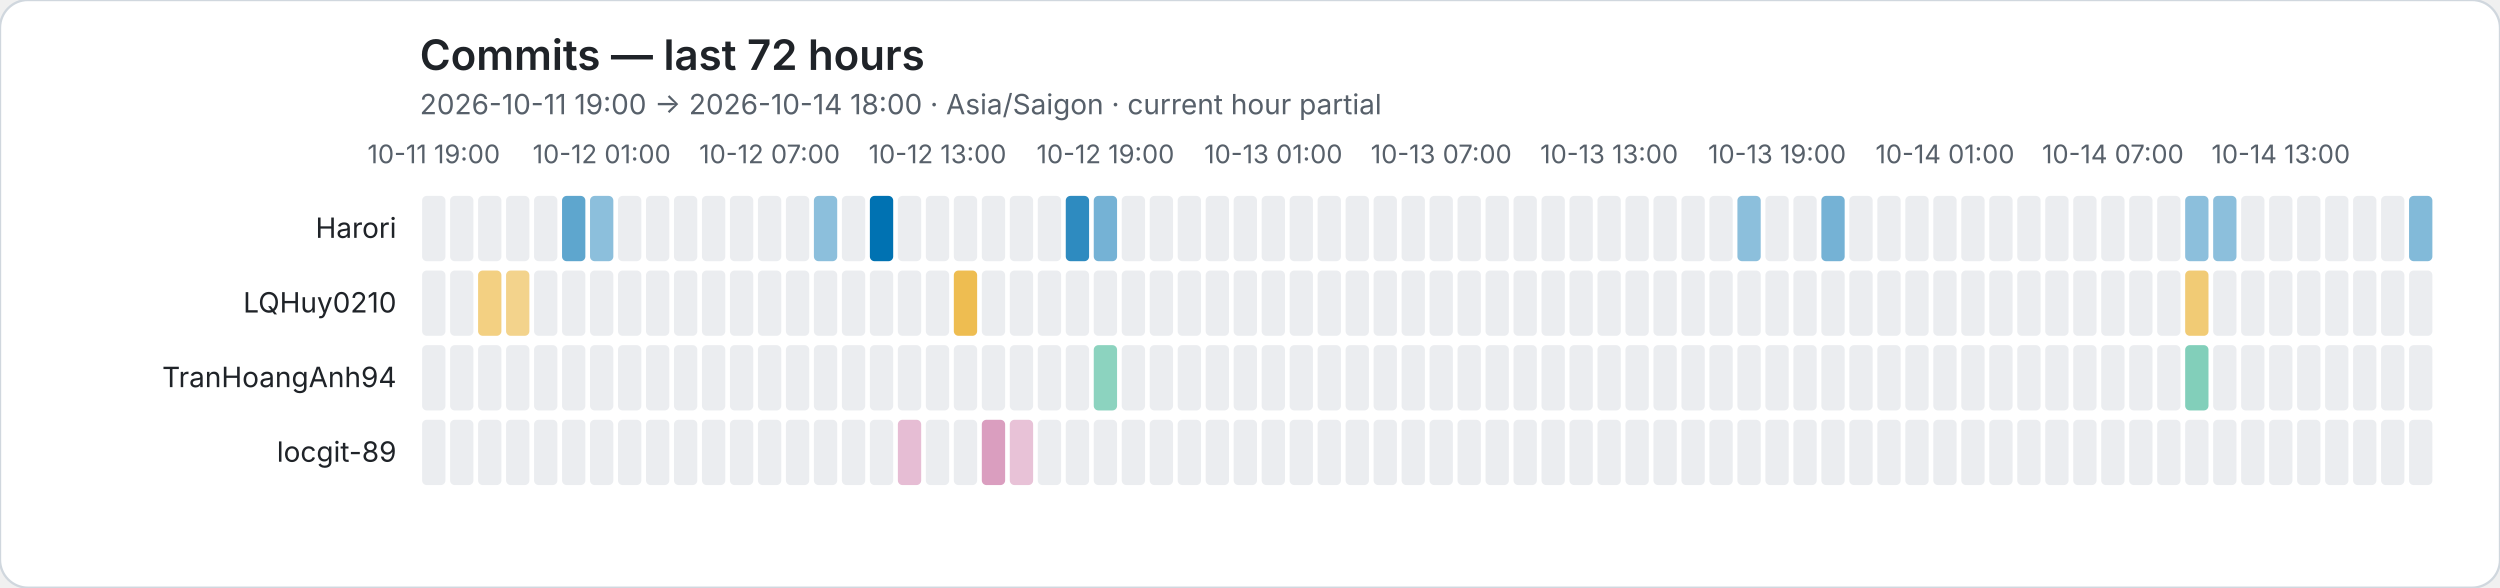
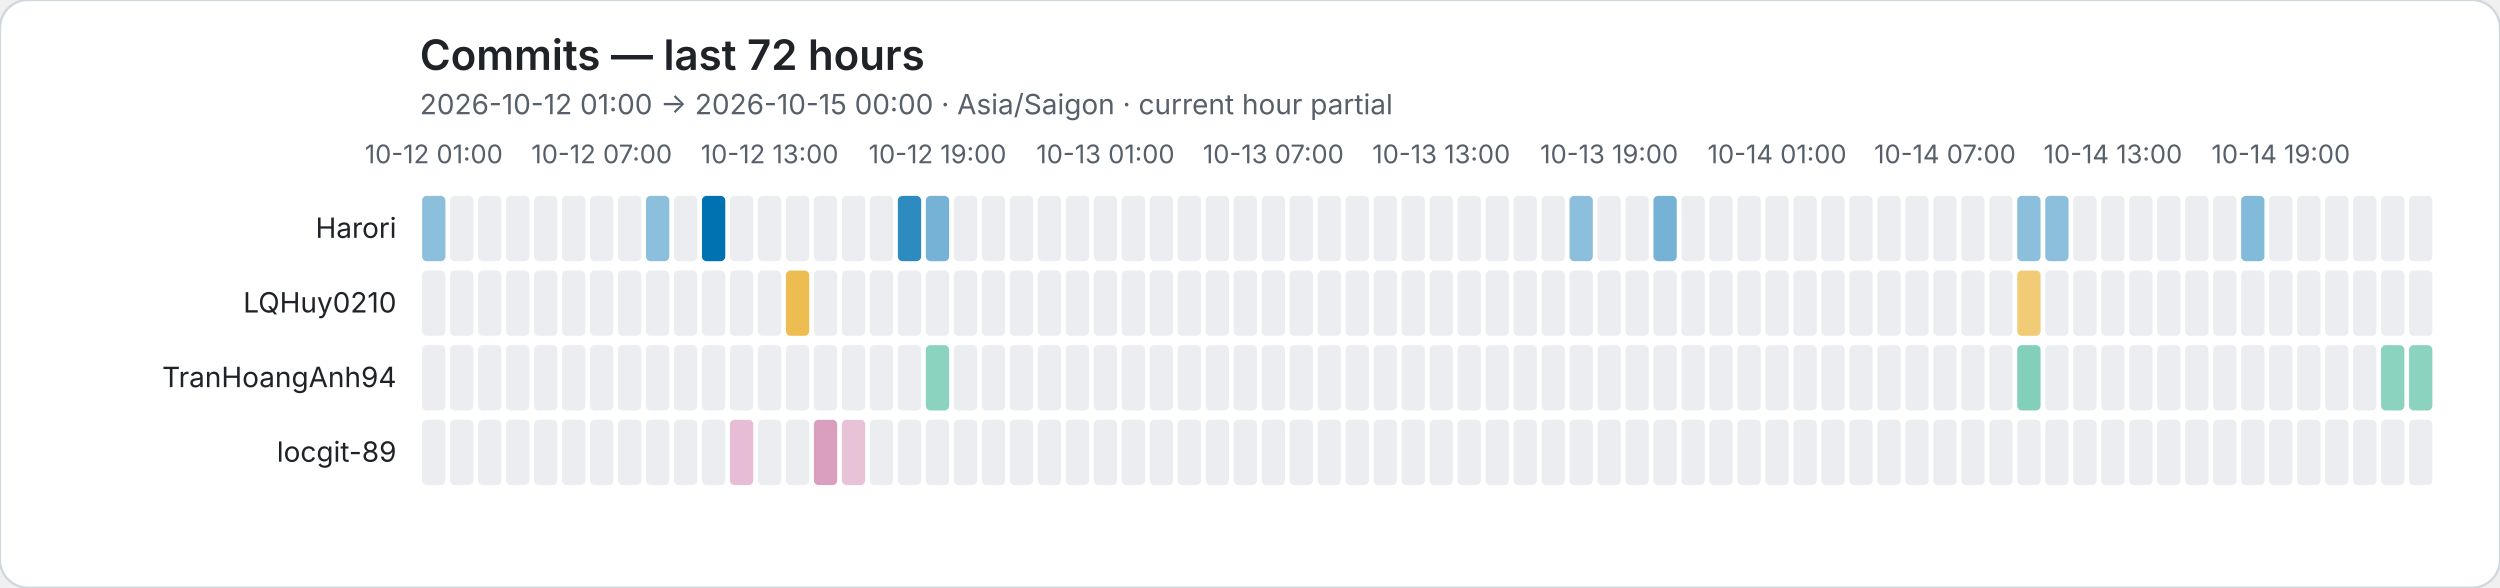
<svg xmlns="http://www.w3.org/2000/svg" role="img" viewBox="0 0 1072 252">
  <rect width="1072" height="252" rx="12" fill="#ffffff" stroke="#d0d7de" />
  <style>text{font-family:system-ui,-apple-system,BlinkMacSystemFont,"Segoe UI",sans-serif}.axis{fill:#57606a;font-size:11px}.heading{fill:#1f2328;font-size:18px;font-weight:600}.subheading{fill:#57606a;font-size:12px}.name{fill:#1f2328;font-size:12px}</style>
  <text class="heading" x="180" y="30">Commits — last 72 hours</text>
-   <text class="subheading" x="180" y="49">2026-10-11 19:00 → 2026-10-14 18:00 · Asia/Saigon · current hour partial</text>
-   <text class="axis" x="186" y="70" text-anchor="middle">10-11 19:00</text>
-   <text class="axis" x="258" y="70" text-anchor="middle">10-12 01:00</text>
-   <text class="axis" x="330" y="70" text-anchor="middle">10-12 07:00</text>
-   <text class="axis" x="402" y="70" text-anchor="middle">10-12 13:00</text>
-   <text class="axis" x="474" y="70" text-anchor="middle">10-12 19:00</text>
-   <text class="axis" x="546" y="70" text-anchor="middle">10-13 01:00</text>
-   <text class="axis" x="618" y="70" text-anchor="middle">10-13 07:00</text>
-   <text class="axis" x="690" y="70" text-anchor="middle">10-13 13:00</text>
-   <text class="axis" x="762" y="70" text-anchor="middle">10-13 19:00</text>
-   <text class="axis" x="834" y="70" text-anchor="middle">10-14 01:00</text>
-   <text class="axis" x="906" y="70" text-anchor="middle">10-14 07:00</text>
-   <text class="axis" x="978" y="70" text-anchor="middle">10-14 13:00</text>
+   <text class="subheading" x="180" y="49">2026-10-12 01:00 → 2026-10-15 00:00 · Asia/Saigon · current hour partial</text>
+   <text class="axis" x="186" y="70" text-anchor="middle">10-12 01:00</text>
+   <text class="axis" x="258" y="70" text-anchor="middle">10-12 07:00</text>
+   <text class="axis" x="330" y="70" text-anchor="middle">10-12 13:00</text>
+   <text class="axis" x="402" y="70" text-anchor="middle">10-12 19:00</text>
+   <text class="axis" x="474" y="70" text-anchor="middle">10-13 01:00</text>
+   <text class="axis" x="546" y="70" text-anchor="middle">10-13 07:00</text>
+   <text class="axis" x="618" y="70" text-anchor="middle">10-13 13:00</text>
+   <text class="axis" x="690" y="70" text-anchor="middle">10-13 19:00</text>
+   <text class="axis" x="762" y="70" text-anchor="middle">10-14 01:00</text>
+   <text class="axis" x="834" y="70" text-anchor="middle">10-14 07:00</text>
+   <text class="axis" x="906" y="70" text-anchor="middle">10-14 13:00</text>
+   <text class="axis" x="978" y="70" text-anchor="middle">10-14 19:00</text>
  <text class="name" x="170" y="102" text-anchor="end">Harori</text>
-   <rect data-hour="0" x="181" y="84" width="10" height="28" rx="2" fill="#ebedf0" />
+   <rect data-hour="0" x="181" y="84" width="10" height="28" rx="2" fill="rgba(0, 114, 178, 0.45)" />
  <rect data-hour="1" x="193" y="84" width="10" height="28" rx="2" fill="#ebedf0" />
  <rect data-hour="2" x="205" y="84" width="10" height="28" rx="2" fill="#ebedf0" />
  <rect data-hour="3" x="217" y="84" width="10" height="28" rx="2" fill="#ebedf0" />
  <rect data-hour="4" x="229" y="84" width="10" height="28" rx="2" fill="#ebedf0" />
-   <rect data-hour="5" x="241" y="84" width="10" height="28" rx="2" fill="rgba(0, 114, 178, 0.63)" />
-   <rect data-hour="6" x="253" y="84" width="10" height="28" rx="2" fill="rgba(0, 114, 178, 0.45)" />
+   <rect data-hour="5" x="241" y="84" width="10" height="28" rx="2" fill="#ebedf0" />
+   <rect data-hour="6" x="253" y="84" width="10" height="28" rx="2" fill="#ebedf0" />
  <rect data-hour="7" x="265" y="84" width="10" height="28" rx="2" fill="#ebedf0" />
-   <rect data-hour="8" x="277" y="84" width="10" height="28" rx="2" fill="#ebedf0" />
+   <rect data-hour="8" x="277" y="84" width="10" height="28" rx="2" fill="rgba(0, 114, 178, 0.45)" />
  <rect data-hour="9" x="289" y="84" width="10" height="28" rx="2" fill="#ebedf0" />
-   <rect data-hour="10" x="301" y="84" width="10" height="28" rx="2" fill="#ebedf0" />
+   <rect data-hour="10" x="301" y="84" width="10" height="28" rx="2" fill="rgba(0, 114, 178, 1.00)" />
  <rect data-hour="11" x="313" y="84" width="10" height="28" rx="2" fill="#ebedf0" />
  <rect data-hour="12" x="325" y="84" width="10" height="28" rx="2" fill="#ebedf0" />
  <rect data-hour="13" x="337" y="84" width="10" height="28" rx="2" fill="#ebedf0" />
-   <rect data-hour="14" x="349" y="84" width="10" height="28" rx="2" fill="rgba(0, 114, 178, 0.45)" />
+   <rect data-hour="14" x="349" y="84" width="10" height="28" rx="2" fill="#ebedf0" />
  <rect data-hour="15" x="361" y="84" width="10" height="28" rx="2" fill="#ebedf0" />
-   <rect data-hour="16" x="373" y="84" width="10" height="28" rx="2" fill="rgba(0, 114, 178, 1.00)" />
-   <rect data-hour="17" x="385" y="84" width="10" height="28" rx="2" fill="#ebedf0" />
-   <rect data-hour="18" x="397" y="84" width="10" height="28" rx="2" fill="#ebedf0" />
+   <rect data-hour="16" x="373" y="84" width="10" height="28" rx="2" fill="#ebedf0" />
+   <rect data-hour="17" x="385" y="84" width="10" height="28" rx="2" fill="rgba(0, 114, 178, 0.82)" />
+   <rect data-hour="18" x="397" y="84" width="10" height="28" rx="2" fill="rgba(0, 114, 178, 0.54)" />
  <rect data-hour="19" x="409" y="84" width="10" height="28" rx="2" fill="#ebedf0" />
  <rect data-hour="20" x="421" y="84" width="10" height="28" rx="2" fill="#ebedf0" />
  <rect data-hour="21" x="433" y="84" width="10" height="28" rx="2" fill="#ebedf0" />
  <rect data-hour="22" x="445" y="84" width="10" height="28" rx="2" fill="#ebedf0" />
-   <rect data-hour="23" x="457" y="84" width="10" height="28" rx="2" fill="rgba(0, 114, 178, 0.82)" />
-   <rect data-hour="24" x="469" y="84" width="10" height="28" rx="2" fill="rgba(0, 114, 178, 0.54)" />
+   <rect data-hour="23" x="457" y="84" width="10" height="28" rx="2" fill="#ebedf0" />
+   <rect data-hour="24" x="469" y="84" width="10" height="28" rx="2" fill="#ebedf0" />
  <rect data-hour="25" x="481" y="84" width="10" height="28" rx="2" fill="#ebedf0" />
  <rect data-hour="26" x="493" y="84" width="10" height="28" rx="2" fill="#ebedf0" />
  <rect data-hour="27" x="505" y="84" width="10" height="28" rx="2" fill="#ebedf0" />
  <rect data-hour="28" x="517" y="84" width="10" height="28" rx="2" fill="#ebedf0" />
  <rect data-hour="29" x="529" y="84" width="10" height="28" rx="2" fill="#ebedf0" />
  <rect data-hour="30" x="541" y="84" width="10" height="28" rx="2" fill="#ebedf0" />
  <rect data-hour="31" x="553" y="84" width="10" height="28" rx="2" fill="#ebedf0" />
  <rect data-hour="32" x="565" y="84" width="10" height="28" rx="2" fill="#ebedf0" />
  <rect data-hour="33" x="577" y="84" width="10" height="28" rx="2" fill="#ebedf0" />
  <rect data-hour="34" x="589" y="84" width="10" height="28" rx="2" fill="#ebedf0" />
  <rect data-hour="35" x="601" y="84" width="10" height="28" rx="2" fill="#ebedf0" />
  <rect data-hour="36" x="613" y="84" width="10" height="28" rx="2" fill="#ebedf0" />
  <rect data-hour="37" x="625" y="84" width="10" height="28" rx="2" fill="#ebedf0" />
  <rect data-hour="38" x="637" y="84" width="10" height="28" rx="2" fill="#ebedf0" />
  <rect data-hour="39" x="649" y="84" width="10" height="28" rx="2" fill="#ebedf0" />
  <rect data-hour="40" x="661" y="84" width="10" height="28" rx="2" fill="#ebedf0" />
-   <rect data-hour="41" x="673" y="84" width="10" height="28" rx="2" fill="#ebedf0" />
+   <rect data-hour="41" x="673" y="84" width="10" height="28" rx="2" fill="rgba(0, 114, 178, 0.45)" />
  <rect data-hour="42" x="685" y="84" width="10" height="28" rx="2" fill="#ebedf0" />
  <rect data-hour="43" x="697" y="84" width="10" height="28" rx="2" fill="#ebedf0" />
-   <rect data-hour="44" x="709" y="84" width="10" height="28" rx="2" fill="#ebedf0" />
+   <rect data-hour="44" x="709" y="84" width="10" height="28" rx="2" fill="rgba(0, 114, 178, 0.54)" />
  <rect data-hour="45" x="721" y="84" width="10" height="28" rx="2" fill="#ebedf0" />
  <rect data-hour="46" x="733" y="84" width="10" height="28" rx="2" fill="#ebedf0" />
-   <rect data-hour="47" x="745" y="84" width="10" height="28" rx="2" fill="rgba(0, 114, 178, 0.45)" />
+   <rect data-hour="47" x="745" y="84" width="10" height="28" rx="2" fill="#ebedf0" />
  <rect data-hour="48" x="757" y="84" width="10" height="28" rx="2" fill="#ebedf0" />
  <rect data-hour="49" x="769" y="84" width="10" height="28" rx="2" fill="#ebedf0" />
-   <rect data-hour="50" x="781" y="84" width="10" height="28" rx="2" fill="rgba(0, 114, 178, 0.54)" />
+   <rect data-hour="50" x="781" y="84" width="10" height="28" rx="2" fill="#ebedf0" />
  <rect data-hour="51" x="793" y="84" width="10" height="28" rx="2" fill="#ebedf0" />
  <rect data-hour="52" x="805" y="84" width="10" height="28" rx="2" fill="#ebedf0" />
  <rect data-hour="53" x="817" y="84" width="10" height="28" rx="2" fill="#ebedf0" />
  <rect data-hour="54" x="829" y="84" width="10" height="28" rx="2" fill="#ebedf0" />
  <rect data-hour="55" x="841" y="84" width="10" height="28" rx="2" fill="#ebedf0" />
  <rect data-hour="56" x="853" y="84" width="10" height="28" rx="2" fill="#ebedf0" />
-   <rect data-hour="57" x="865" y="84" width="10" height="28" rx="2" fill="#ebedf0" />
-   <rect data-hour="58" x="877" y="84" width="10" height="28" rx="2" fill="#ebedf0" />
+   <rect data-hour="57" x="865" y="84" width="10" height="28" rx="2" fill="rgba(0, 114, 178, 0.45)" />
+   <rect data-hour="58" x="877" y="84" width="10" height="28" rx="2" fill="rgba(0, 114, 178, 0.45)" />
  <rect data-hour="59" x="889" y="84" width="10" height="28" rx="2" fill="#ebedf0" />
  <rect data-hour="60" x="901" y="84" width="10" height="28" rx="2" fill="#ebedf0" />
  <rect data-hour="61" x="913" y="84" width="10" height="28" rx="2" fill="#ebedf0" />
  <rect data-hour="62" x="925" y="84" width="10" height="28" rx="2" fill="#ebedf0" />
-   <rect data-hour="63" x="937" y="84" width="10" height="28" rx="2" fill="rgba(0, 114, 178, 0.45)" />
-   <rect data-hour="64" x="949" y="84" width="10" height="28" rx="2" fill="rgba(0, 114, 178, 0.45)" />
-   <rect data-hour="65" x="961" y="84" width="10" height="28" rx="2" fill="#ebedf0" />
+   <rect data-hour="63" x="937" y="84" width="10" height="28" rx="2" fill="#ebedf0" />
+   <rect data-hour="64" x="949" y="84" width="10" height="28" rx="2" fill="#ebedf0" />
+   <rect data-hour="65" x="961" y="84" width="10" height="28" rx="2" fill="rgba(0, 114, 178, 0.49)" />
  <rect data-hour="66" x="973" y="84" width="10" height="28" rx="2" fill="#ebedf0" />
  <rect data-hour="67" x="985" y="84" width="10" height="28" rx="2" fill="#ebedf0" />
  <rect data-hour="68" x="997" y="84" width="10" height="28" rx="2" fill="#ebedf0" />
  <rect data-hour="69" x="1009" y="84" width="10" height="28" rx="2" fill="#ebedf0" />
  <rect data-hour="70" x="1021" y="84" width="10" height="28" rx="2" fill="#ebedf0" />
-   <rect data-hour="71" x="1033" y="84" width="10" height="28" rx="2" fill="rgba(0, 114, 178, 0.49)" />
+   <rect data-hour="71" x="1033" y="84" width="10" height="28" rx="2" fill="#ebedf0" />
  <text class="name" x="170" y="134" text-anchor="end">LQHuy0210</text>
  <rect data-hour="0" x="181" y="116" width="10" height="28" rx="2" fill="#ebedf0" />
  <rect data-hour="1" x="193" y="116" width="10" height="28" rx="2" fill="#ebedf0" />
-   <rect data-hour="2" x="205" y="116" width="10" height="28" rx="2" fill="rgba(230, 159, 0, 0.49)" />
-   <rect data-hour="3" x="217" y="116" width="10" height="28" rx="2" fill="rgba(230, 159, 0, 0.45)" />
+   <rect data-hour="2" x="205" y="116" width="10" height="28" rx="2" fill="#ebedf0" />
+   <rect data-hour="3" x="217" y="116" width="10" height="28" rx="2" fill="#ebedf0" />
  <rect data-hour="4" x="229" y="116" width="10" height="28" rx="2" fill="#ebedf0" />
  <rect data-hour="5" x="241" y="116" width="10" height="28" rx="2" fill="#ebedf0" />
  <rect data-hour="6" x="253" y="116" width="10" height="28" rx="2" fill="#ebedf0" />
  <rect data-hour="7" x="265" y="116" width="10" height="28" rx="2" fill="#ebedf0" />
  <rect data-hour="8" x="277" y="116" width="10" height="28" rx="2" fill="#ebedf0" />
  <rect data-hour="9" x="289" y="116" width="10" height="28" rx="2" fill="#ebedf0" />
  <rect data-hour="10" x="301" y="116" width="10" height="28" rx="2" fill="#ebedf0" />
  <rect data-hour="11" x="313" y="116" width="10" height="28" rx="2" fill="#ebedf0" />
  <rect data-hour="12" x="325" y="116" width="10" height="28" rx="2" fill="#ebedf0" />
-   <rect data-hour="13" x="337" y="116" width="10" height="28" rx="2" fill="#ebedf0" />
+   <rect data-hour="13" x="337" y="116" width="10" height="28" rx="2" fill="rgba(230, 159, 0, 0.68)" />
  <rect data-hour="14" x="349" y="116" width="10" height="28" rx="2" fill="#ebedf0" />
  <rect data-hour="15" x="361" y="116" width="10" height="28" rx="2" fill="#ebedf0" />
  <rect data-hour="16" x="373" y="116" width="10" height="28" rx="2" fill="#ebedf0" />
  <rect data-hour="17" x="385" y="116" width="10" height="28" rx="2" fill="#ebedf0" />
  <rect data-hour="18" x="397" y="116" width="10" height="28" rx="2" fill="#ebedf0" />
-   <rect data-hour="19" x="409" y="116" width="10" height="28" rx="2" fill="rgba(230, 159, 0, 0.68)" />
+   <rect data-hour="19" x="409" y="116" width="10" height="28" rx="2" fill="#ebedf0" />
  <rect data-hour="20" x="421" y="116" width="10" height="28" rx="2" fill="#ebedf0" />
  <rect data-hour="21" x="433" y="116" width="10" height="28" rx="2" fill="#ebedf0" />
  <rect data-hour="22" x="445" y="116" width="10" height="28" rx="2" fill="#ebedf0" />
  <rect data-hour="23" x="457" y="116" width="10" height="28" rx="2" fill="#ebedf0" />
  <rect data-hour="24" x="469" y="116" width="10" height="28" rx="2" fill="#ebedf0" />
  <rect data-hour="25" x="481" y="116" width="10" height="28" rx="2" fill="#ebedf0" />
  <rect data-hour="26" x="493" y="116" width="10" height="28" rx="2" fill="#ebedf0" />
  <rect data-hour="27" x="505" y="116" width="10" height="28" rx="2" fill="#ebedf0" />
  <rect data-hour="28" x="517" y="116" width="10" height="28" rx="2" fill="#ebedf0" />
  <rect data-hour="29" x="529" y="116" width="10" height="28" rx="2" fill="#ebedf0" />
  <rect data-hour="30" x="541" y="116" width="10" height="28" rx="2" fill="#ebedf0" />
  <rect data-hour="31" x="553" y="116" width="10" height="28" rx="2" fill="#ebedf0" />
  <rect data-hour="32" x="565" y="116" width="10" height="28" rx="2" fill="#ebedf0" />
  <rect data-hour="33" x="577" y="116" width="10" height="28" rx="2" fill="#ebedf0" />
  <rect data-hour="34" x="589" y="116" width="10" height="28" rx="2" fill="#ebedf0" />
  <rect data-hour="35" x="601" y="116" width="10" height="28" rx="2" fill="#ebedf0" />
  <rect data-hour="36" x="613" y="116" width="10" height="28" rx="2" fill="#ebedf0" />
  <rect data-hour="37" x="625" y="116" width="10" height="28" rx="2" fill="#ebedf0" />
  <rect data-hour="38" x="637" y="116" width="10" height="28" rx="2" fill="#ebedf0" />
  <rect data-hour="39" x="649" y="116" width="10" height="28" rx="2" fill="#ebedf0" />
  <rect data-hour="40" x="661" y="116" width="10" height="28" rx="2" fill="#ebedf0" />
  <rect data-hour="41" x="673" y="116" width="10" height="28" rx="2" fill="#ebedf0" />
  <rect data-hour="42" x="685" y="116" width="10" height="28" rx="2" fill="#ebedf0" />
  <rect data-hour="43" x="697" y="116" width="10" height="28" rx="2" fill="#ebedf0" />
  <rect data-hour="44" x="709" y="116" width="10" height="28" rx="2" fill="#ebedf0" />
  <rect data-hour="45" x="721" y="116" width="10" height="28" rx="2" fill="#ebedf0" />
  <rect data-hour="46" x="733" y="116" width="10" height="28" rx="2" fill="#ebedf0" />
  <rect data-hour="47" x="745" y="116" width="10" height="28" rx="2" fill="#ebedf0" />
  <rect data-hour="48" x="757" y="116" width="10" height="28" rx="2" fill="#ebedf0" />
  <rect data-hour="49" x="769" y="116" width="10" height="28" rx="2" fill="#ebedf0" />
  <rect data-hour="50" x="781" y="116" width="10" height="28" rx="2" fill="#ebedf0" />
  <rect data-hour="51" x="793" y="116" width="10" height="28" rx="2" fill="#ebedf0" />
  <rect data-hour="52" x="805" y="116" width="10" height="28" rx="2" fill="#ebedf0" />
  <rect data-hour="53" x="817" y="116" width="10" height="28" rx="2" fill="#ebedf0" />
  <rect data-hour="54" x="829" y="116" width="10" height="28" rx="2" fill="#ebedf0" />
  <rect data-hour="55" x="841" y="116" width="10" height="28" rx="2" fill="#ebedf0" />
  <rect data-hour="56" x="853" y="116" width="10" height="28" rx="2" fill="#ebedf0" />
-   <rect data-hour="57" x="865" y="116" width="10" height="28" rx="2" fill="#ebedf0" />
+   <rect data-hour="57" x="865" y="116" width="10" height="28" rx="2" fill="rgba(230, 159, 0, 0.54)" />
  <rect data-hour="58" x="877" y="116" width="10" height="28" rx="2" fill="#ebedf0" />
  <rect data-hour="59" x="889" y="116" width="10" height="28" rx="2" fill="#ebedf0" />
  <rect data-hour="60" x="901" y="116" width="10" height="28" rx="2" fill="#ebedf0" />
  <rect data-hour="61" x="913" y="116" width="10" height="28" rx="2" fill="#ebedf0" />
  <rect data-hour="62" x="925" y="116" width="10" height="28" rx="2" fill="#ebedf0" />
-   <rect data-hour="63" x="937" y="116" width="10" height="28" rx="2" fill="rgba(230, 159, 0, 0.54)" />
+   <rect data-hour="63" x="937" y="116" width="10" height="28" rx="2" fill="#ebedf0" />
  <rect data-hour="64" x="949" y="116" width="10" height="28" rx="2" fill="#ebedf0" />
  <rect data-hour="65" x="961" y="116" width="10" height="28" rx="2" fill="#ebedf0" />
  <rect data-hour="66" x="973" y="116" width="10" height="28" rx="2" fill="#ebedf0" />
  <rect data-hour="67" x="985" y="116" width="10" height="28" rx="2" fill="#ebedf0" />
  <rect data-hour="68" x="997" y="116" width="10" height="28" rx="2" fill="#ebedf0" />
  <rect data-hour="69" x="1009" y="116" width="10" height="28" rx="2" fill="#ebedf0" />
  <rect data-hour="70" x="1021" y="116" width="10" height="28" rx="2" fill="#ebedf0" />
  <rect data-hour="71" x="1033" y="116" width="10" height="28" rx="2" fill="#ebedf0" />
  <text class="name" x="170" y="166" text-anchor="end">TranHoangAnh94</text>
  <rect data-hour="0" x="181" y="148" width="10" height="28" rx="2" fill="#ebedf0" />
  <rect data-hour="1" x="193" y="148" width="10" height="28" rx="2" fill="#ebedf0" />
  <rect data-hour="2" x="205" y="148" width="10" height="28" rx="2" fill="#ebedf0" />
  <rect data-hour="3" x="217" y="148" width="10" height="28" rx="2" fill="#ebedf0" />
  <rect data-hour="4" x="229" y="148" width="10" height="28" rx="2" fill="#ebedf0" />
  <rect data-hour="5" x="241" y="148" width="10" height="28" rx="2" fill="#ebedf0" />
  <rect data-hour="6" x="253" y="148" width="10" height="28" rx="2" fill="#ebedf0" />
  <rect data-hour="7" x="265" y="148" width="10" height="28" rx="2" fill="#ebedf0" />
  <rect data-hour="8" x="277" y="148" width="10" height="28" rx="2" fill="#ebedf0" />
  <rect data-hour="9" x="289" y="148" width="10" height="28" rx="2" fill="#ebedf0" />
  <rect data-hour="10" x="301" y="148" width="10" height="28" rx="2" fill="#ebedf0" />
  <rect data-hour="11" x="313" y="148" width="10" height="28" rx="2" fill="#ebedf0" />
  <rect data-hour="12" x="325" y="148" width="10" height="28" rx="2" fill="#ebedf0" />
  <rect data-hour="13" x="337" y="148" width="10" height="28" rx="2" fill="#ebedf0" />
  <rect data-hour="14" x="349" y="148" width="10" height="28" rx="2" fill="#ebedf0" />
  <rect data-hour="15" x="361" y="148" width="10" height="28" rx="2" fill="#ebedf0" />
  <rect data-hour="16" x="373" y="148" width="10" height="28" rx="2" fill="#ebedf0" />
  <rect data-hour="17" x="385" y="148" width="10" height="28" rx="2" fill="#ebedf0" />
-   <rect data-hour="18" x="397" y="148" width="10" height="28" rx="2" fill="#ebedf0" />
+   <rect data-hour="18" x="397" y="148" width="10" height="28" rx="2" fill="rgba(0, 158, 115, 0.45)" />
  <rect data-hour="19" x="409" y="148" width="10" height="28" rx="2" fill="#ebedf0" />
  <rect data-hour="20" x="421" y="148" width="10" height="28" rx="2" fill="#ebedf0" />
  <rect data-hour="21" x="433" y="148" width="10" height="28" rx="2" fill="#ebedf0" />
  <rect data-hour="22" x="445" y="148" width="10" height="28" rx="2" fill="#ebedf0" />
  <rect data-hour="23" x="457" y="148" width="10" height="28" rx="2" fill="#ebedf0" />
-   <rect data-hour="24" x="469" y="148" width="10" height="28" rx="2" fill="rgba(0, 158, 115, 0.45)" />
+   <rect data-hour="24" x="469" y="148" width="10" height="28" rx="2" fill="#ebedf0" />
  <rect data-hour="25" x="481" y="148" width="10" height="28" rx="2" fill="#ebedf0" />
  <rect data-hour="26" x="493" y="148" width="10" height="28" rx="2" fill="#ebedf0" />
  <rect data-hour="27" x="505" y="148" width="10" height="28" rx="2" fill="#ebedf0" />
  <rect data-hour="28" x="517" y="148" width="10" height="28" rx="2" fill="#ebedf0" />
  <rect data-hour="29" x="529" y="148" width="10" height="28" rx="2" fill="#ebedf0" />
  <rect data-hour="30" x="541" y="148" width="10" height="28" rx="2" fill="#ebedf0" />
  <rect data-hour="31" x="553" y="148" width="10" height="28" rx="2" fill="#ebedf0" />
  <rect data-hour="32" x="565" y="148" width="10" height="28" rx="2" fill="#ebedf0" />
  <rect data-hour="33" x="577" y="148" width="10" height="28" rx="2" fill="#ebedf0" />
  <rect data-hour="34" x="589" y="148" width="10" height="28" rx="2" fill="#ebedf0" />
  <rect data-hour="35" x="601" y="148" width="10" height="28" rx="2" fill="#ebedf0" />
  <rect data-hour="36" x="613" y="148" width="10" height="28" rx="2" fill="#ebedf0" />
  <rect data-hour="37" x="625" y="148" width="10" height="28" rx="2" fill="#ebedf0" />
  <rect data-hour="38" x="637" y="148" width="10" height="28" rx="2" fill="#ebedf0" />
  <rect data-hour="39" x="649" y="148" width="10" height="28" rx="2" fill="#ebedf0" />
  <rect data-hour="40" x="661" y="148" width="10" height="28" rx="2" fill="#ebedf0" />
  <rect data-hour="41" x="673" y="148" width="10" height="28" rx="2" fill="#ebedf0" />
  <rect data-hour="42" x="685" y="148" width="10" height="28" rx="2" fill="#ebedf0" />
  <rect data-hour="43" x="697" y="148" width="10" height="28" rx="2" fill="#ebedf0" />
  <rect data-hour="44" x="709" y="148" width="10" height="28" rx="2" fill="#ebedf0" />
  <rect data-hour="45" x="721" y="148" width="10" height="28" rx="2" fill="#ebedf0" />
  <rect data-hour="46" x="733" y="148" width="10" height="28" rx="2" fill="#ebedf0" />
  <rect data-hour="47" x="745" y="148" width="10" height="28" rx="2" fill="#ebedf0" />
  <rect data-hour="48" x="757" y="148" width="10" height="28" rx="2" fill="#ebedf0" />
  <rect data-hour="49" x="769" y="148" width="10" height="28" rx="2" fill="#ebedf0" />
  <rect data-hour="50" x="781" y="148" width="10" height="28" rx="2" fill="#ebedf0" />
  <rect data-hour="51" x="793" y="148" width="10" height="28" rx="2" fill="#ebedf0" />
  <rect data-hour="52" x="805" y="148" width="10" height="28" rx="2" fill="#ebedf0" />
  <rect data-hour="53" x="817" y="148" width="10" height="28" rx="2" fill="#ebedf0" />
  <rect data-hour="54" x="829" y="148" width="10" height="28" rx="2" fill="#ebedf0" />
  <rect data-hour="55" x="841" y="148" width="10" height="28" rx="2" fill="#ebedf0" />
  <rect data-hour="56" x="853" y="148" width="10" height="28" rx="2" fill="#ebedf0" />
-   <rect data-hour="57" x="865" y="148" width="10" height="28" rx="2" fill="#ebedf0" />
+   <rect data-hour="57" x="865" y="148" width="10" height="28" rx="2" fill="rgba(0, 158, 115, 0.49)" />
  <rect data-hour="58" x="877" y="148" width="10" height="28" rx="2" fill="#ebedf0" />
  <rect data-hour="59" x="889" y="148" width="10" height="28" rx="2" fill="#ebedf0" />
  <rect data-hour="60" x="901" y="148" width="10" height="28" rx="2" fill="#ebedf0" />
  <rect data-hour="61" x="913" y="148" width="10" height="28" rx="2" fill="#ebedf0" />
  <rect data-hour="62" x="925" y="148" width="10" height="28" rx="2" fill="#ebedf0" />
-   <rect data-hour="63" x="937" y="148" width="10" height="28" rx="2" fill="rgba(0, 158, 115, 0.49)" />
+   <rect data-hour="63" x="937" y="148" width="10" height="28" rx="2" fill="#ebedf0" />
  <rect data-hour="64" x="949" y="148" width="10" height="28" rx="2" fill="#ebedf0" />
  <rect data-hour="65" x="961" y="148" width="10" height="28" rx="2" fill="#ebedf0" />
  <rect data-hour="66" x="973" y="148" width="10" height="28" rx="2" fill="#ebedf0" />
  <rect data-hour="67" x="985" y="148" width="10" height="28" rx="2" fill="#ebedf0" />
  <rect data-hour="68" x="997" y="148" width="10" height="28" rx="2" fill="#ebedf0" />
  <rect data-hour="69" x="1009" y="148" width="10" height="28" rx="2" fill="#ebedf0" />
-   <rect data-hour="70" x="1021" y="148" width="10" height="28" rx="2" fill="#ebedf0" />
-   <rect data-hour="71" x="1033" y="148" width="10" height="28" rx="2" fill="#ebedf0" />
+   <rect data-hour="70" x="1021" y="148" width="10" height="28" rx="2" fill="rgba(0, 158, 115, 0.45)" />
+   <rect data-hour="71" x="1033" y="148" width="10" height="28" rx="2" fill="rgba(0, 158, 115, 0.45)" />
  <text class="name" x="170" y="198" text-anchor="end">locgit-89</text>
  <rect data-hour="0" x="181" y="180" width="10" height="28" rx="2" fill="#ebedf0" />
  <rect data-hour="1" x="193" y="180" width="10" height="28" rx="2" fill="#ebedf0" />
  <rect data-hour="2" x="205" y="180" width="10" height="28" rx="2" fill="#ebedf0" />
  <rect data-hour="3" x="217" y="180" width="10" height="28" rx="2" fill="#ebedf0" />
  <rect data-hour="4" x="229" y="180" width="10" height="28" rx="2" fill="#ebedf0" />
  <rect data-hour="5" x="241" y="180" width="10" height="28" rx="2" fill="#ebedf0" />
  <rect data-hour="6" x="253" y="180" width="10" height="28" rx="2" fill="#ebedf0" />
  <rect data-hour="7" x="265" y="180" width="10" height="28" rx="2" fill="#ebedf0" />
  <rect data-hour="8" x="277" y="180" width="10" height="28" rx="2" fill="#ebedf0" />
  <rect data-hour="9" x="289" y="180" width="10" height="28" rx="2" fill="#ebedf0" />
  <rect data-hour="10" x="301" y="180" width="10" height="28" rx="2" fill="#ebedf0" />
-   <rect data-hour="11" x="313" y="180" width="10" height="28" rx="2" fill="#ebedf0" />
+   <rect data-hour="11" x="313" y="180" width="10" height="28" rx="2" fill="rgba(204, 121, 167, 0.49)" />
  <rect data-hour="12" x="325" y="180" width="10" height="28" rx="2" fill="#ebedf0" />
  <rect data-hour="13" x="337" y="180" width="10" height="28" rx="2" fill="#ebedf0" />
-   <rect data-hour="14" x="349" y="180" width="10" height="28" rx="2" fill="#ebedf0" />
-   <rect data-hour="15" x="361" y="180" width="10" height="28" rx="2" fill="#ebedf0" />
+   <rect data-hour="14" x="349" y="180" width="10" height="28" rx="2" fill="rgba(204, 121, 167, 0.72)" />
+   <rect data-hour="15" x="361" y="180" width="10" height="28" rx="2" fill="rgba(204, 121, 167, 0.45)" />
  <rect data-hour="16" x="373" y="180" width="10" height="28" rx="2" fill="#ebedf0" />
-   <rect data-hour="17" x="385" y="180" width="10" height="28" rx="2" fill="rgba(204, 121, 167, 0.49)" />
+   <rect data-hour="17" x="385" y="180" width="10" height="28" rx="2" fill="#ebedf0" />
  <rect data-hour="18" x="397" y="180" width="10" height="28" rx="2" fill="#ebedf0" />
  <rect data-hour="19" x="409" y="180" width="10" height="28" rx="2" fill="#ebedf0" />
-   <rect data-hour="20" x="421" y="180" width="10" height="28" rx="2" fill="rgba(204, 121, 167, 0.72)" />
-   <rect data-hour="21" x="433" y="180" width="10" height="28" rx="2" fill="rgba(204, 121, 167, 0.45)" />
+   <rect data-hour="20" x="421" y="180" width="10" height="28" rx="2" fill="#ebedf0" />
+   <rect data-hour="21" x="433" y="180" width="10" height="28" rx="2" fill="#ebedf0" />
  <rect data-hour="22" x="445" y="180" width="10" height="28" rx="2" fill="#ebedf0" />
  <rect data-hour="23" x="457" y="180" width="10" height="28" rx="2" fill="#ebedf0" />
  <rect data-hour="24" x="469" y="180" width="10" height="28" rx="2" fill="#ebedf0" />
  <rect data-hour="25" x="481" y="180" width="10" height="28" rx="2" fill="#ebedf0" />
  <rect data-hour="26" x="493" y="180" width="10" height="28" rx="2" fill="#ebedf0" />
  <rect data-hour="27" x="505" y="180" width="10" height="28" rx="2" fill="#ebedf0" />
  <rect data-hour="28" x="517" y="180" width="10" height="28" rx="2" fill="#ebedf0" />
  <rect data-hour="29" x="529" y="180" width="10" height="28" rx="2" fill="#ebedf0" />
  <rect data-hour="30" x="541" y="180" width="10" height="28" rx="2" fill="#ebedf0" />
  <rect data-hour="31" x="553" y="180" width="10" height="28" rx="2" fill="#ebedf0" />
  <rect data-hour="32" x="565" y="180" width="10" height="28" rx="2" fill="#ebedf0" />
  <rect data-hour="33" x="577" y="180" width="10" height="28" rx="2" fill="#ebedf0" />
  <rect data-hour="34" x="589" y="180" width="10" height="28" rx="2" fill="#ebedf0" />
  <rect data-hour="35" x="601" y="180" width="10" height="28" rx="2" fill="#ebedf0" />
  <rect data-hour="36" x="613" y="180" width="10" height="28" rx="2" fill="#ebedf0" />
  <rect data-hour="37" x="625" y="180" width="10" height="28" rx="2" fill="#ebedf0" />
  <rect data-hour="38" x="637" y="180" width="10" height="28" rx="2" fill="#ebedf0" />
  <rect data-hour="39" x="649" y="180" width="10" height="28" rx="2" fill="#ebedf0" />
  <rect data-hour="40" x="661" y="180" width="10" height="28" rx="2" fill="#ebedf0" />
  <rect data-hour="41" x="673" y="180" width="10" height="28" rx="2" fill="#ebedf0" />
  <rect data-hour="42" x="685" y="180" width="10" height="28" rx="2" fill="#ebedf0" />
  <rect data-hour="43" x="697" y="180" width="10" height="28" rx="2" fill="#ebedf0" />
  <rect data-hour="44" x="709" y="180" width="10" height="28" rx="2" fill="#ebedf0" />
  <rect data-hour="45" x="721" y="180" width="10" height="28" rx="2" fill="#ebedf0" />
  <rect data-hour="46" x="733" y="180" width="10" height="28" rx="2" fill="#ebedf0" />
  <rect data-hour="47" x="745" y="180" width="10" height="28" rx="2" fill="#ebedf0" />
  <rect data-hour="48" x="757" y="180" width="10" height="28" rx="2" fill="#ebedf0" />
  <rect data-hour="49" x="769" y="180" width="10" height="28" rx="2" fill="#ebedf0" />
  <rect data-hour="50" x="781" y="180" width="10" height="28" rx="2" fill="#ebedf0" />
  <rect data-hour="51" x="793" y="180" width="10" height="28" rx="2" fill="#ebedf0" />
  <rect data-hour="52" x="805" y="180" width="10" height="28" rx="2" fill="#ebedf0" />
  <rect data-hour="53" x="817" y="180" width="10" height="28" rx="2" fill="#ebedf0" />
  <rect data-hour="54" x="829" y="180" width="10" height="28" rx="2" fill="#ebedf0" />
  <rect data-hour="55" x="841" y="180" width="10" height="28" rx="2" fill="#ebedf0" />
  <rect data-hour="56" x="853" y="180" width="10" height="28" rx="2" fill="#ebedf0" />
  <rect data-hour="57" x="865" y="180" width="10" height="28" rx="2" fill="#ebedf0" />
  <rect data-hour="58" x="877" y="180" width="10" height="28" rx="2" fill="#ebedf0" />
  <rect data-hour="59" x="889" y="180" width="10" height="28" rx="2" fill="#ebedf0" />
  <rect data-hour="60" x="901" y="180" width="10" height="28" rx="2" fill="#ebedf0" />
  <rect data-hour="61" x="913" y="180" width="10" height="28" rx="2" fill="#ebedf0" />
  <rect data-hour="62" x="925" y="180" width="10" height="28" rx="2" fill="#ebedf0" />
  <rect data-hour="63" x="937" y="180" width="10" height="28" rx="2" fill="#ebedf0" />
  <rect data-hour="64" x="949" y="180" width="10" height="28" rx="2" fill="#ebedf0" />
  <rect data-hour="65" x="961" y="180" width="10" height="28" rx="2" fill="#ebedf0" />
  <rect data-hour="66" x="973" y="180" width="10" height="28" rx="2" fill="#ebedf0" />
  <rect data-hour="67" x="985" y="180" width="10" height="28" rx="2" fill="#ebedf0" />
  <rect data-hour="68" x="997" y="180" width="10" height="28" rx="2" fill="#ebedf0" />
  <rect data-hour="69" x="1009" y="180" width="10" height="28" rx="2" fill="#ebedf0" />
  <rect data-hour="70" x="1021" y="180" width="10" height="28" rx="2" fill="#ebedf0" />
  <rect data-hour="71" x="1033" y="180" width="10" height="28" rx="2" fill="#ebedf0" />
</svg>
